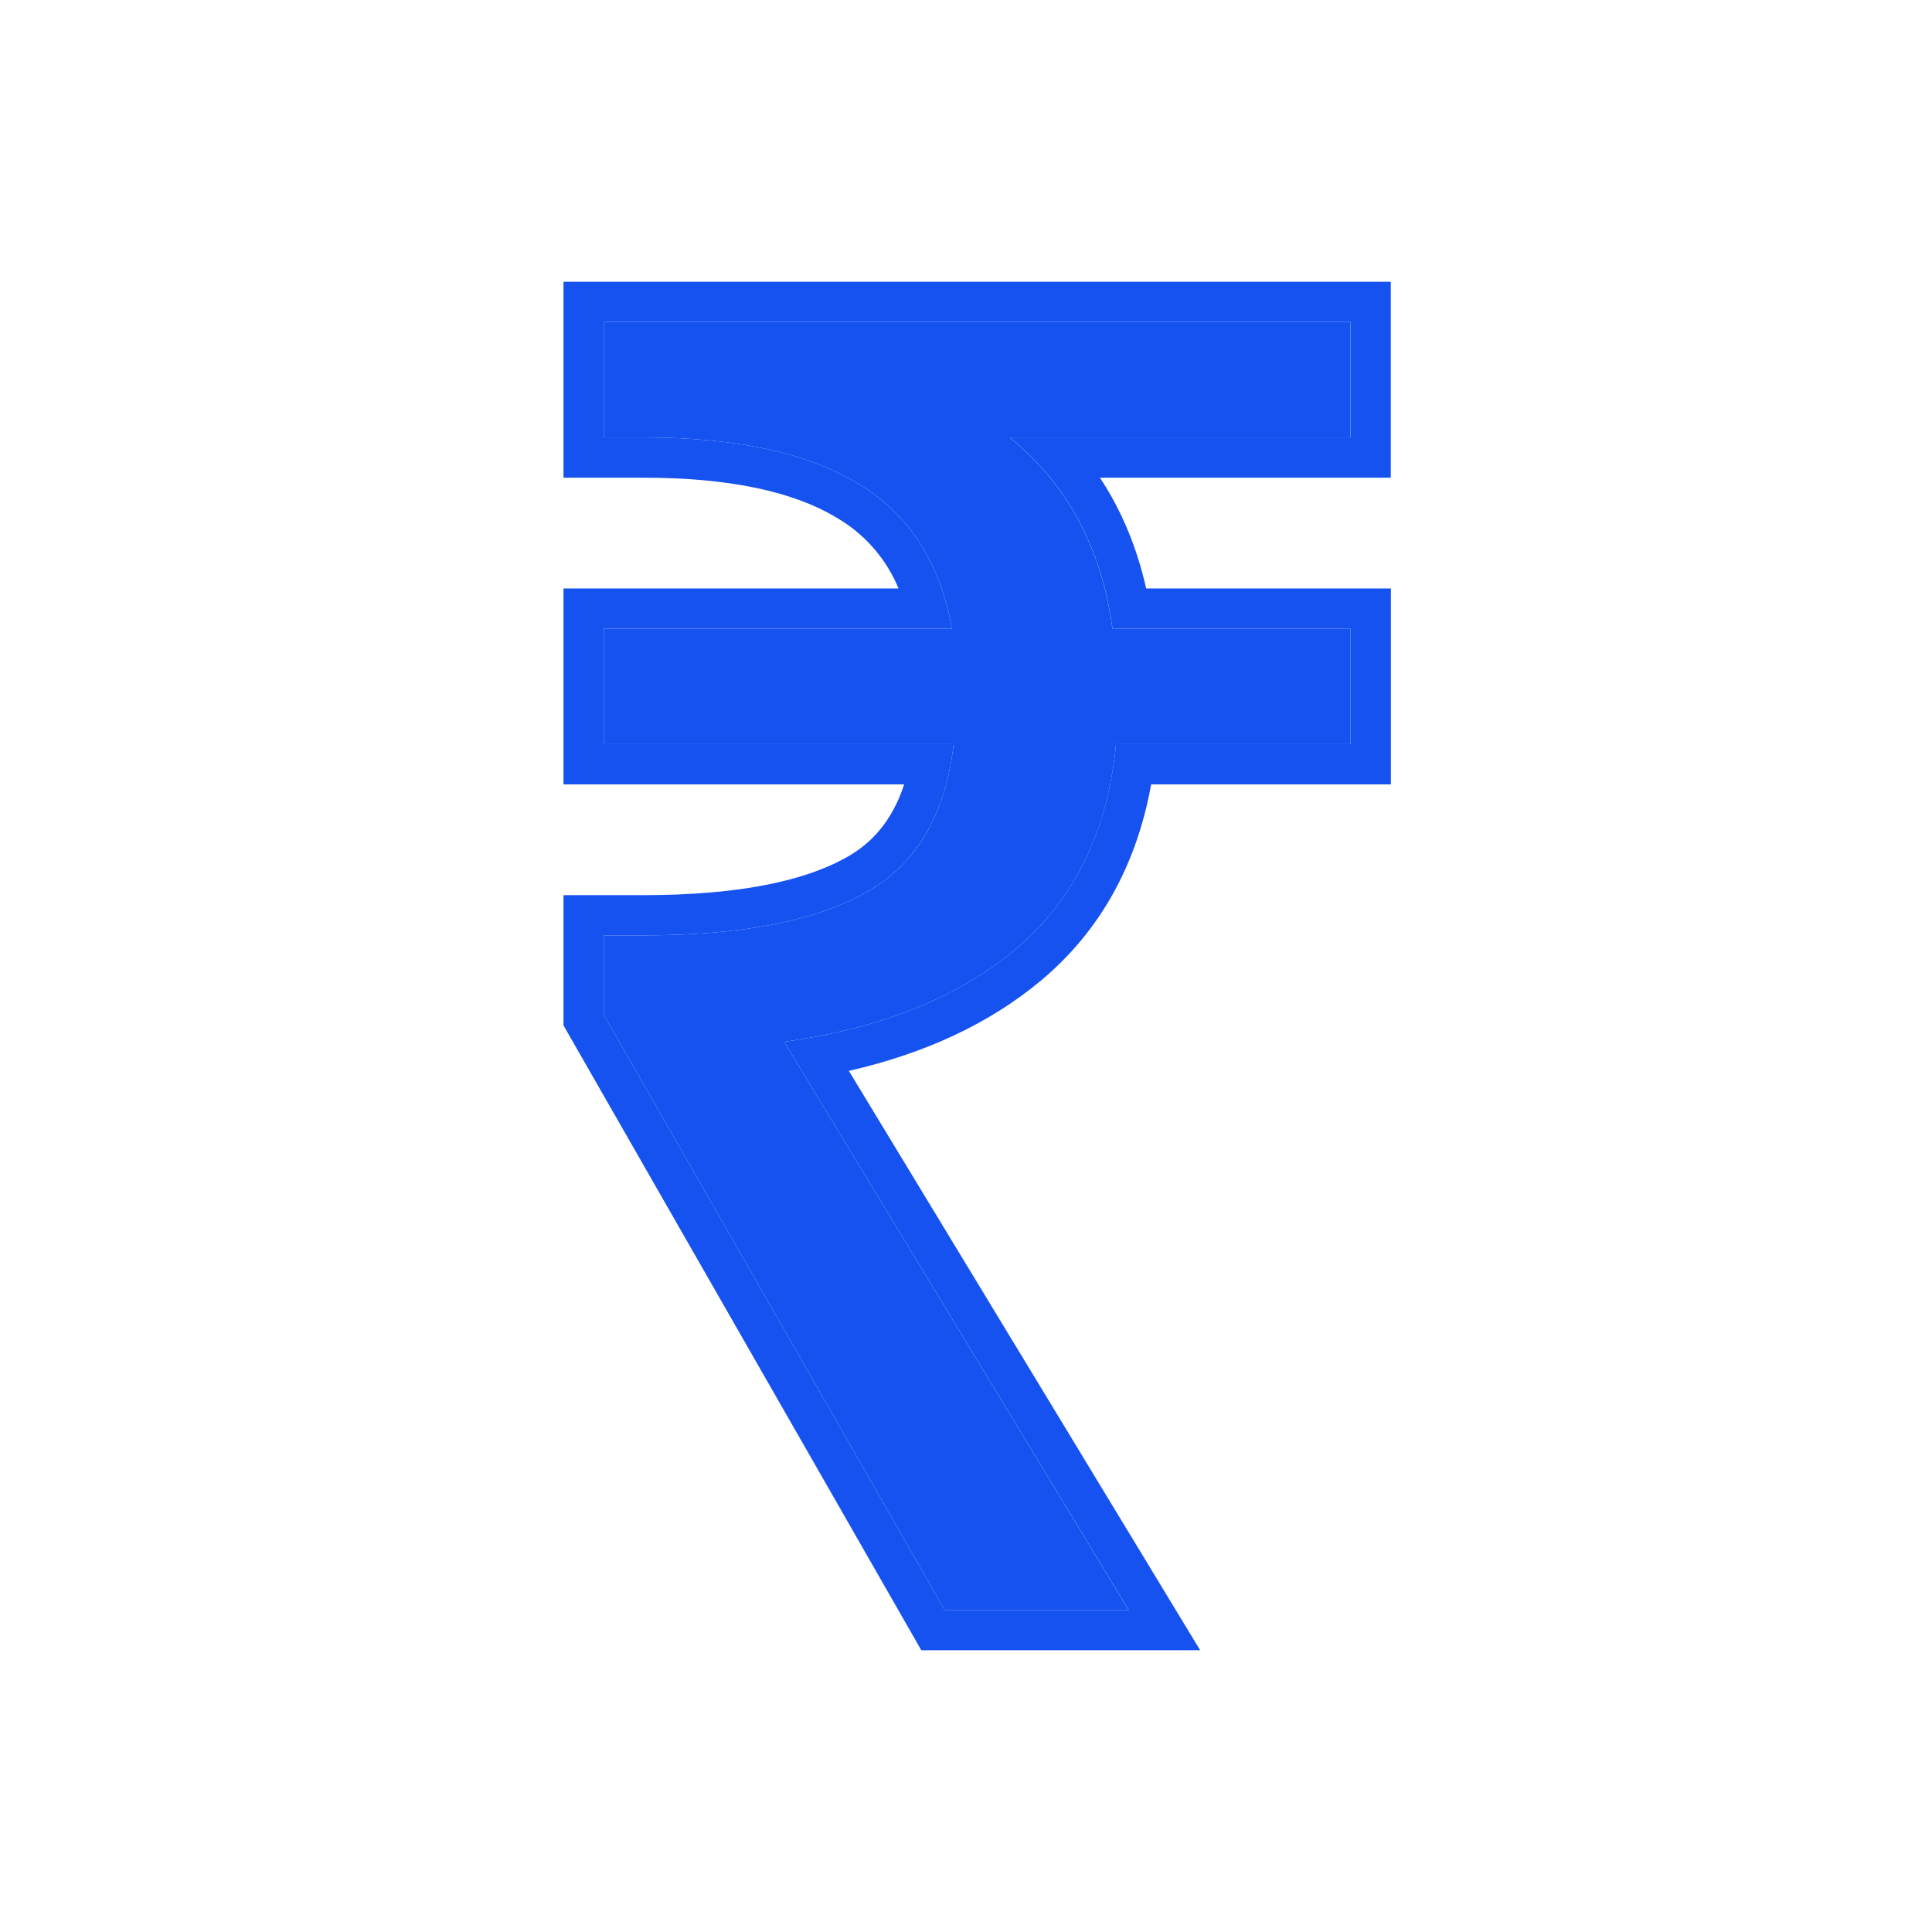
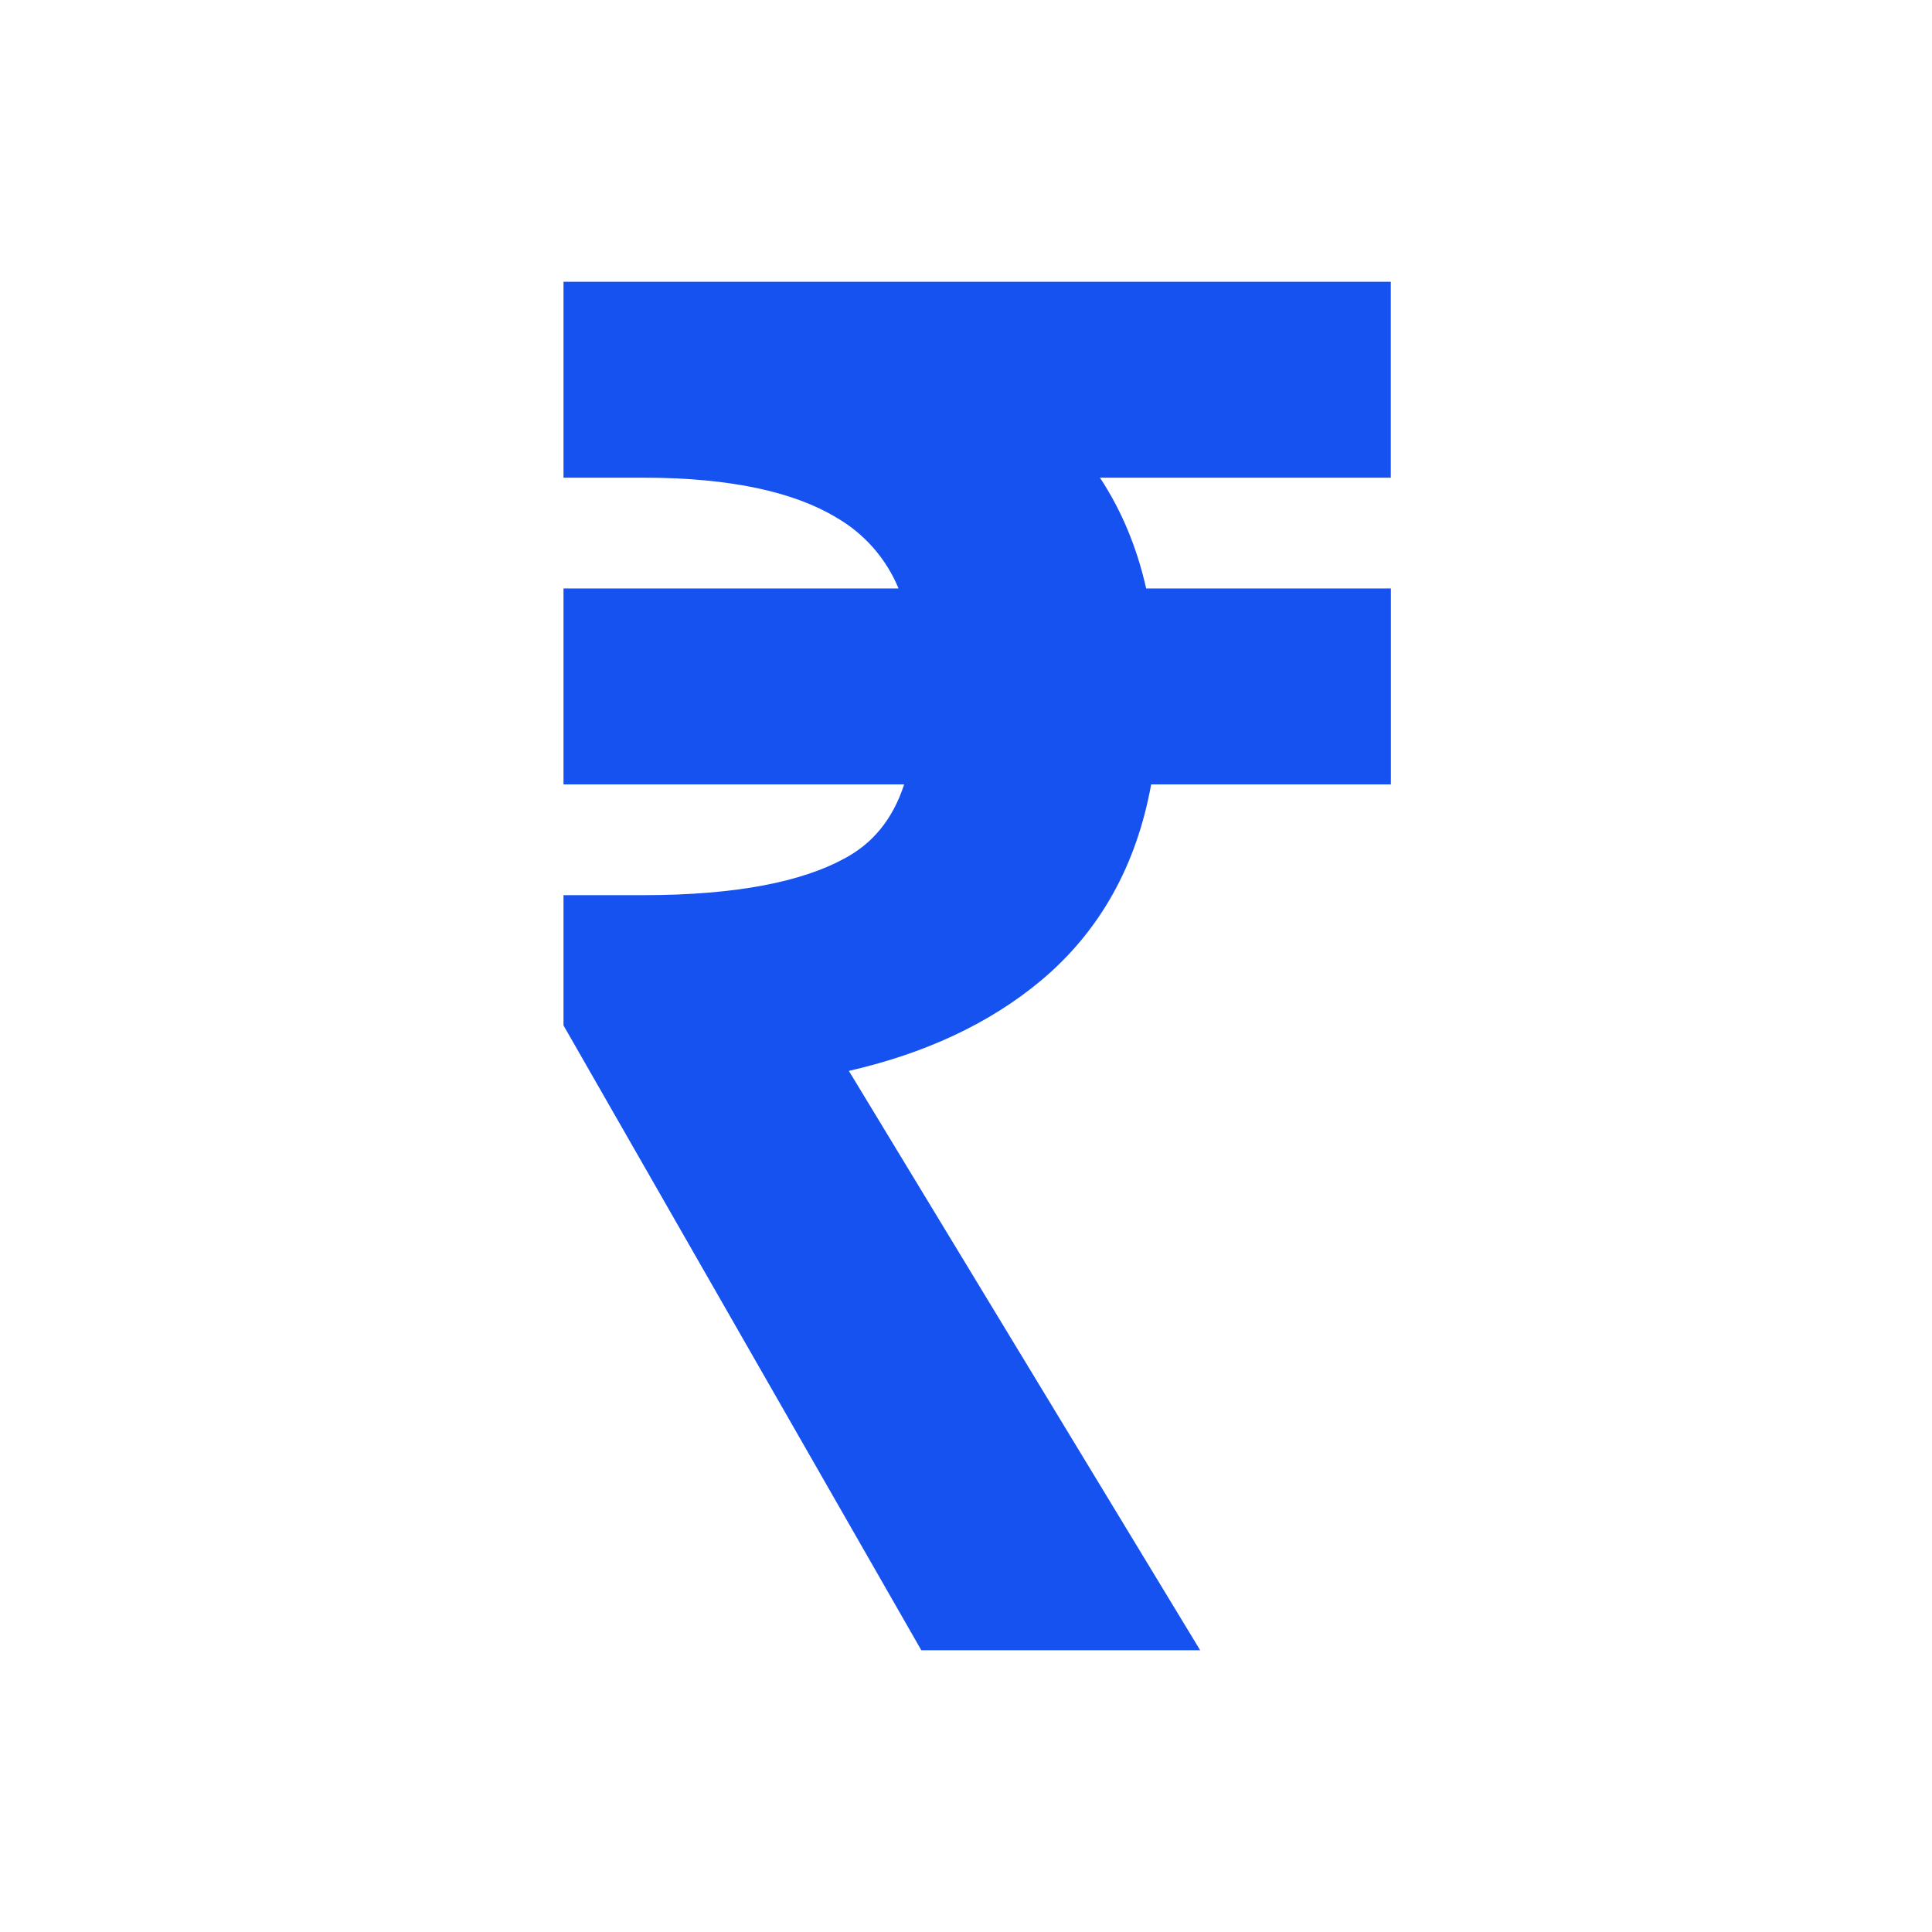
<svg xmlns="http://www.w3.org/2000/svg" fill="#1652F0" viewBox="0 0 24 24">
-   <path d="M11.735 20 7.5 12.605v-.986h.493c1.195 0 2.106-.172 2.734-.515.642-.344 1.016-.964 1.12-1.86H7.5V7.81h4.325c-.15-.837-.545-1.442-1.188-1.816-.627-.373-1.509-.56-2.644-.56H7.5V4h9.277v1.434h-4.235c.717.583 1.143 1.375 1.277 2.376h2.958v1.434h-2.913c-.104 1.09-.523 1.942-1.255 2.554-.717.598-1.673.979-2.868 1.143L14.02 20h-2.286Z" />
-   <path d="M11.445 20.5 7 12.738V11.12h.993c1.16 0 1.974-.17 2.494-.454l.004-.002c.339-.181.594-.472.741-.92H7V7.31h4.162a1.817 1.817 0 0 0-.776-.883l-.004-.003c-.519-.309-1.298-.49-2.389-.49H7V3.5h10.277v2.434h-3.613c.269.408.46.868.574 1.376h3.04v2.434H14.3c-.18.996-.631 1.82-1.37 2.438-.645.538-1.446.906-2.385 1.121l4.364 7.197h-3.464Zm-1.704-7.559c.182-.025.359-.055.53-.09.951-.195 1.73-.546 2.338-1.053.732-.612 1.15-1.464 1.255-2.554h2.913V7.81H13.82c-.099-.74-.357-1.365-.774-1.876a3.476 3.476 0 0 0-.503-.5h4.235V4H7.5v1.434h.493c1.135 0 2.017.187 2.644.56.507.295.86.733 1.06 1.316.054.156.096.322.128.5H7.5v1.434h4.347a3.49 3.49 0 0 1-.093.5c-.17.63-.512 1.084-1.027 1.36-.628.343-1.539.515-2.734.515H7.5v.986L11.735 20h2.286l-4.28-7.059Z" />
+   <path d="M11.445 20.5 7 12.738V11.12h.993c1.16 0 1.974-.17 2.494-.454l.004-.002c.339-.181.594-.472.741-.92H7V7.31h4.162a1.817 1.817 0 0 0-.776-.883l-.004-.003c-.519-.309-1.298-.49-2.389-.49H7V3.5h10.277v2.434h-3.613c.269.408.46.868.574 1.376h3.04v2.434H14.3c-.18.996-.631 1.82-1.37 2.438-.645.538-1.446.906-2.385 1.121l4.364 7.197h-3.464Z" />
</svg>
